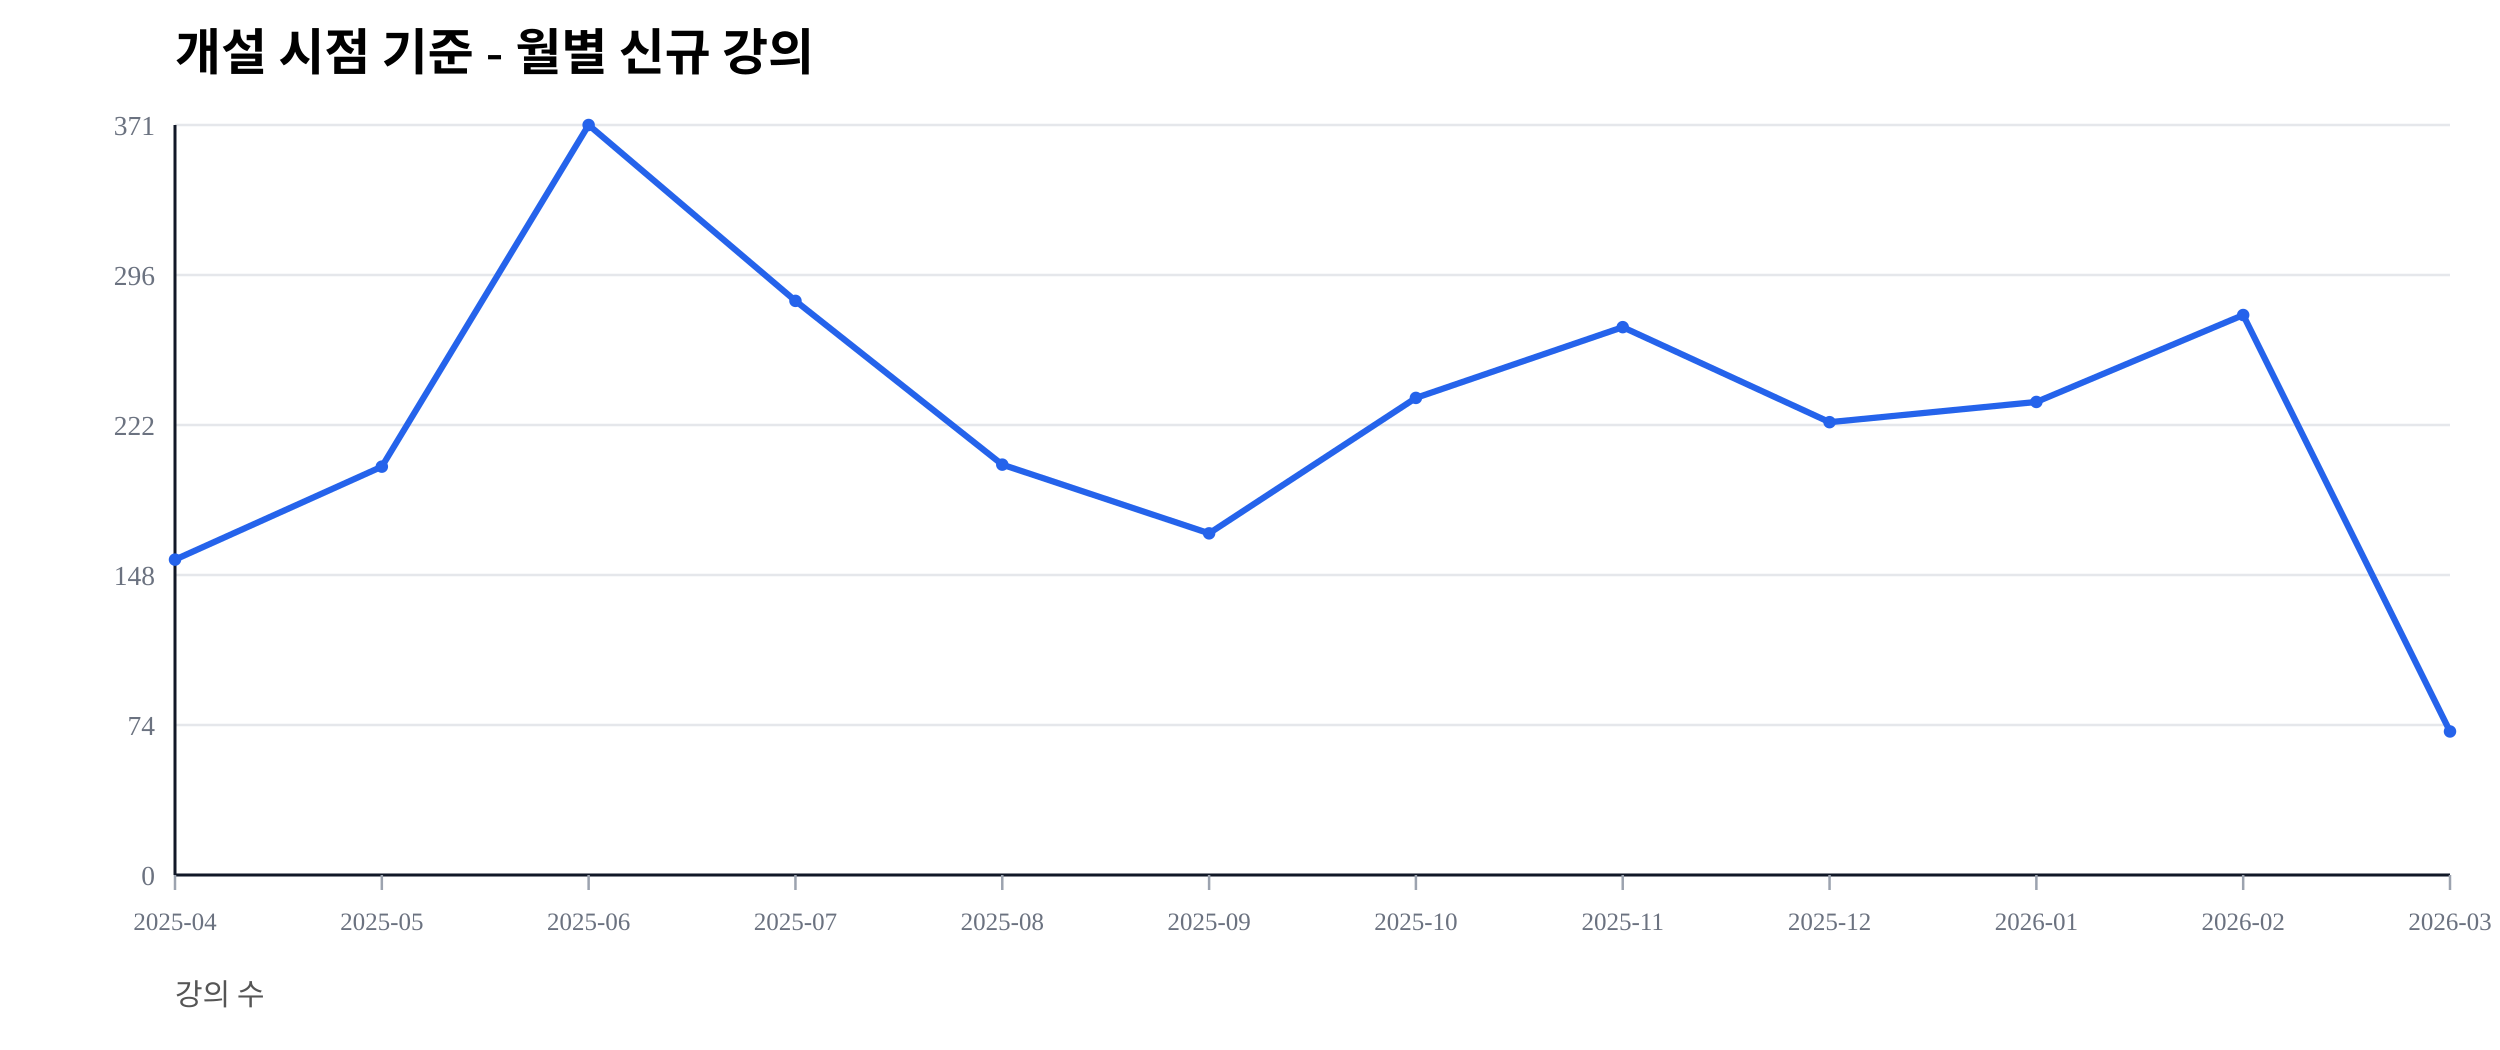
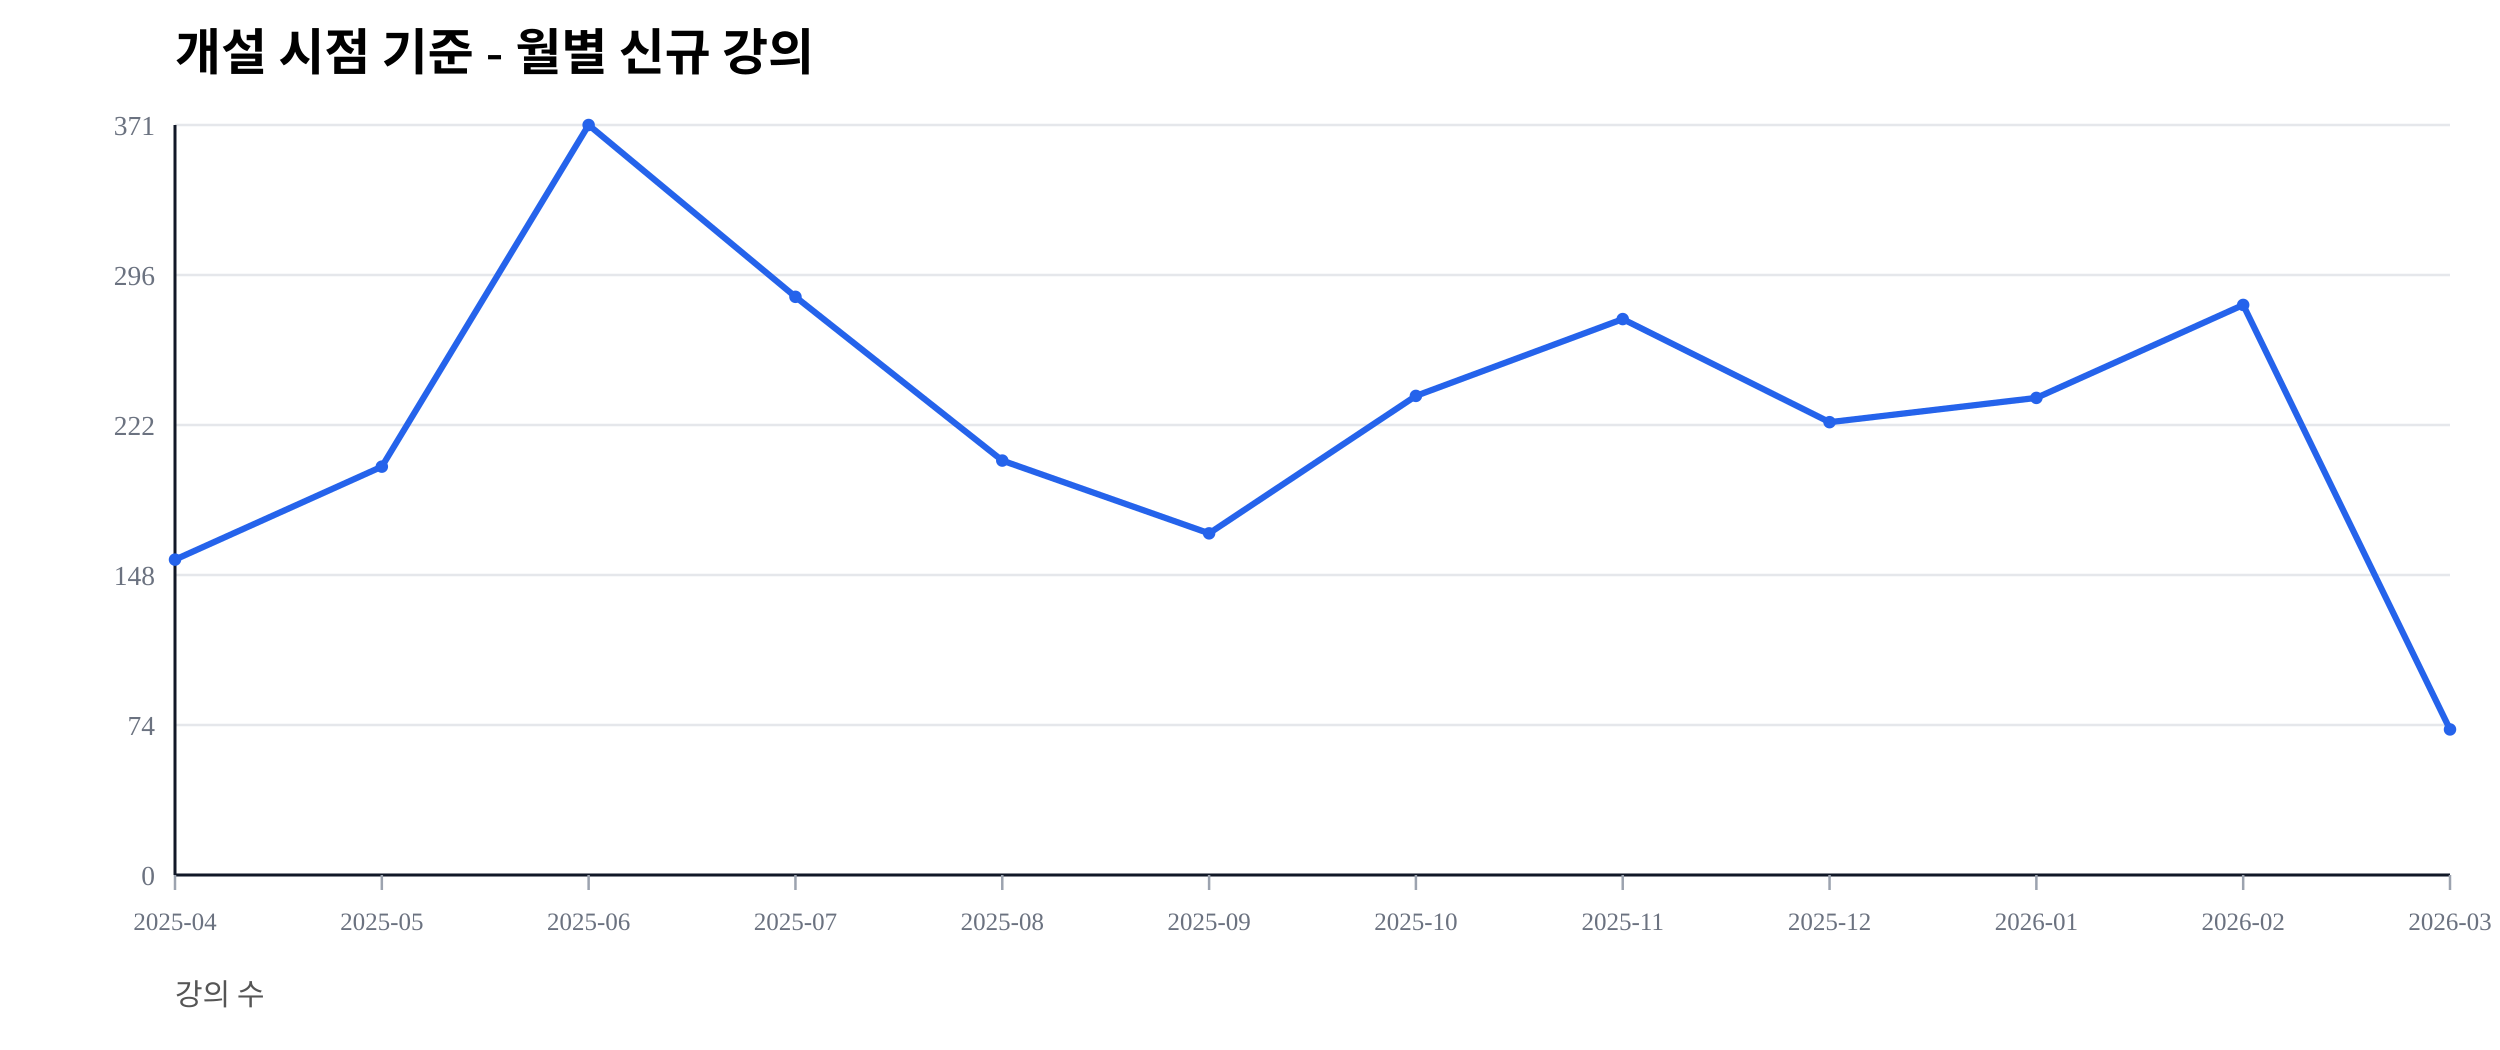
<svg xmlns="http://www.w3.org/2000/svg" width="1000" height="420" viewBox="0 0 1000 420">
  <rect width="100%" height="100%" fill="#ffffff" />
  <text x="70" y="28" font-size="20" font-weight="600">개설 시점 기준 - 월별 신규 강의</text>
  <text x="70" y="402" font-size="12" fill="#555">강의 수</text>
  <line x1="70" y1="350.00" x2="980" y2="350.00" stroke="#e5e7eb" stroke-width="1" />
  <text x="62" y="354.00" font-size="11" fill="#6b7280" text-anchor="end">0</text>
  <line x1="70" y1="290.00" x2="980" y2="290.00" stroke="#e5e7eb" stroke-width="1" />
  <text x="62" y="294.00" font-size="11" fill="#6b7280" text-anchor="end">74</text>
  <line x1="70" y1="230.00" x2="980" y2="230.00" stroke="#e5e7eb" stroke-width="1" />
  <text x="62" y="234.00" font-size="11" fill="#6b7280" text-anchor="end">148</text>
  <line x1="70" y1="170.00" x2="980" y2="170.00" stroke="#e5e7eb" stroke-width="1" />
  <text x="62" y="174.00" font-size="11" fill="#6b7280" text-anchor="end">222</text>
  <line x1="70" y1="110.00" x2="980" y2="110.00" stroke="#e5e7eb" stroke-width="1" />
  <text x="62" y="114.00" font-size="11" fill="#6b7280" text-anchor="end">296</text>
  <line x1="70" y1="50.00" x2="980" y2="50.00" stroke="#e5e7eb" stroke-width="1" />
  <text x="62" y="54.00" font-size="11" fill="#6b7280" text-anchor="end">371</text>
  <line x1="70" y1="350" x2="980" y2="350" stroke="#111827" stroke-width="1.2" />
  <line x1="70" y1="50" x2="70" y2="350" stroke="#111827" stroke-width="1.2" />
  <line x1="70.00" y1="350" x2="70.00" y2="356" stroke="#9ca3af" stroke-width="1" />
  <text x="70.00" y="372" font-size="10" fill="#6b7280" text-anchor="middle">2025-04</text>
  <line x1="152.73" y1="350" x2="152.73" y2="356" stroke="#9ca3af" stroke-width="1" />
  <text x="152.73" y="372" font-size="10" fill="#6b7280" text-anchor="middle">2025-05</text>
  <line x1="235.45" y1="350" x2="235.45" y2="356" stroke="#9ca3af" stroke-width="1" />
  <text x="235.45" y="372" font-size="10" fill="#6b7280" text-anchor="middle">2025-06</text>
  <line x1="318.18" y1="350" x2="318.18" y2="356" stroke="#9ca3af" stroke-width="1" />
  <text x="318.18" y="372" font-size="10" fill="#6b7280" text-anchor="middle">2025-07</text>
  <line x1="400.91" y1="350" x2="400.91" y2="356" stroke="#9ca3af" stroke-width="1" />
  <text x="400.91" y="372" font-size="10" fill="#6b7280" text-anchor="middle">2025-08</text>
  <line x1="483.64" y1="350" x2="483.64" y2="356" stroke="#9ca3af" stroke-width="1" />
  <text x="483.64" y="372" font-size="10" fill="#6b7280" text-anchor="middle">2025-09</text>
  <line x1="566.36" y1="350" x2="566.36" y2="356" stroke="#9ca3af" stroke-width="1" />
  <text x="566.36" y="372" font-size="10" fill="#6b7280" text-anchor="middle">2025-10</text>
  <line x1="649.09" y1="350" x2="649.09" y2="356" stroke="#9ca3af" stroke-width="1" />
  <text x="649.09" y="372" font-size="10" fill="#6b7280" text-anchor="middle">2025-11</text>
  <line x1="731.82" y1="350" x2="731.82" y2="356" stroke="#9ca3af" stroke-width="1" />
  <text x="731.82" y="372" font-size="10" fill="#6b7280" text-anchor="middle">2025-12</text>
  <line x1="814.55" y1="350" x2="814.55" y2="356" stroke="#9ca3af" stroke-width="1" />
  <text x="814.55" y="372" font-size="10" fill="#6b7280" text-anchor="middle">2026-01</text>
  <line x1="897.27" y1="350" x2="897.27" y2="356" stroke="#9ca3af" stroke-width="1" />
  <text x="897.27" y="372" font-size="10" fill="#6b7280" text-anchor="middle">2026-02</text>
  <line x1="980.00" y1="350" x2="980.00" y2="356" stroke="#9ca3af" stroke-width="1" />
  <text x="980.00" y="372" font-size="10" fill="#6b7280" text-anchor="middle">2026-03</text>
-   <polyline fill="none" stroke="#2563eb" stroke-width="2.5" points="70.00,223.85 152.73,186.66 235.45,50.00 318.18,120.35 400.91,185.85 483.64,213.34 566.36,159.16 649.09,130.86 731.82,168.87 814.55,160.78 897.27,126.01 980.00,292.59" />
+   <polyline fill="none" stroke="#2563eb" stroke-width="2.5" points="70.00,223.85 152.73,186.66 235.45,50.00 318.18,118.73 400.91,184.23 483.64,213.34 566.36,158.36 649.09,127.63 731.82,168.87 814.55,159.16 897.27,121.97 980.00,291.78" />
  <circle cx="70.00" cy="223.85" r="2.5" fill="#2563eb" />
  <circle cx="152.73" cy="186.66" r="2.5" fill="#2563eb" />
  <circle cx="235.45" cy="50.00" r="2.5" fill="#2563eb" />
-   <circle cx="318.18" cy="120.35" r="2.5" fill="#2563eb" />
-   <circle cx="400.91" cy="185.85" r="2.5" fill="#2563eb" />
+   <circle cx="318.18" cy="118.73" r="2.5" fill="#2563eb" />
+   <circle cx="400.91" cy="184.23" r="2.5" fill="#2563eb" />
  <circle cx="483.64" cy="213.34" r="2.5" fill="#2563eb" />
-   <circle cx="566.36" cy="159.16" r="2.5" fill="#2563eb" />
-   <circle cx="649.09" cy="130.86" r="2.5" fill="#2563eb" />
+   <circle cx="566.36" cy="158.36" r="2.5" fill="#2563eb" />
+   <circle cx="649.09" cy="127.63" r="2.5" fill="#2563eb" />
  <circle cx="731.82" cy="168.87" r="2.5" fill="#2563eb" />
-   <circle cx="814.55" cy="160.78" r="2.5" fill="#2563eb" />
-   <circle cx="897.27" cy="126.01" r="2.5" fill="#2563eb" />
-   <circle cx="980.00" cy="292.59" r="2.5" fill="#2563eb" />
+   <circle cx="814.55" cy="159.16" r="2.5" fill="#2563eb" />
+   <circle cx="897.27" cy="121.97" r="2.5" fill="#2563eb" />
+   <circle cx="980.00" cy="291.78" r="2.5" fill="#2563eb" />
</svg>
